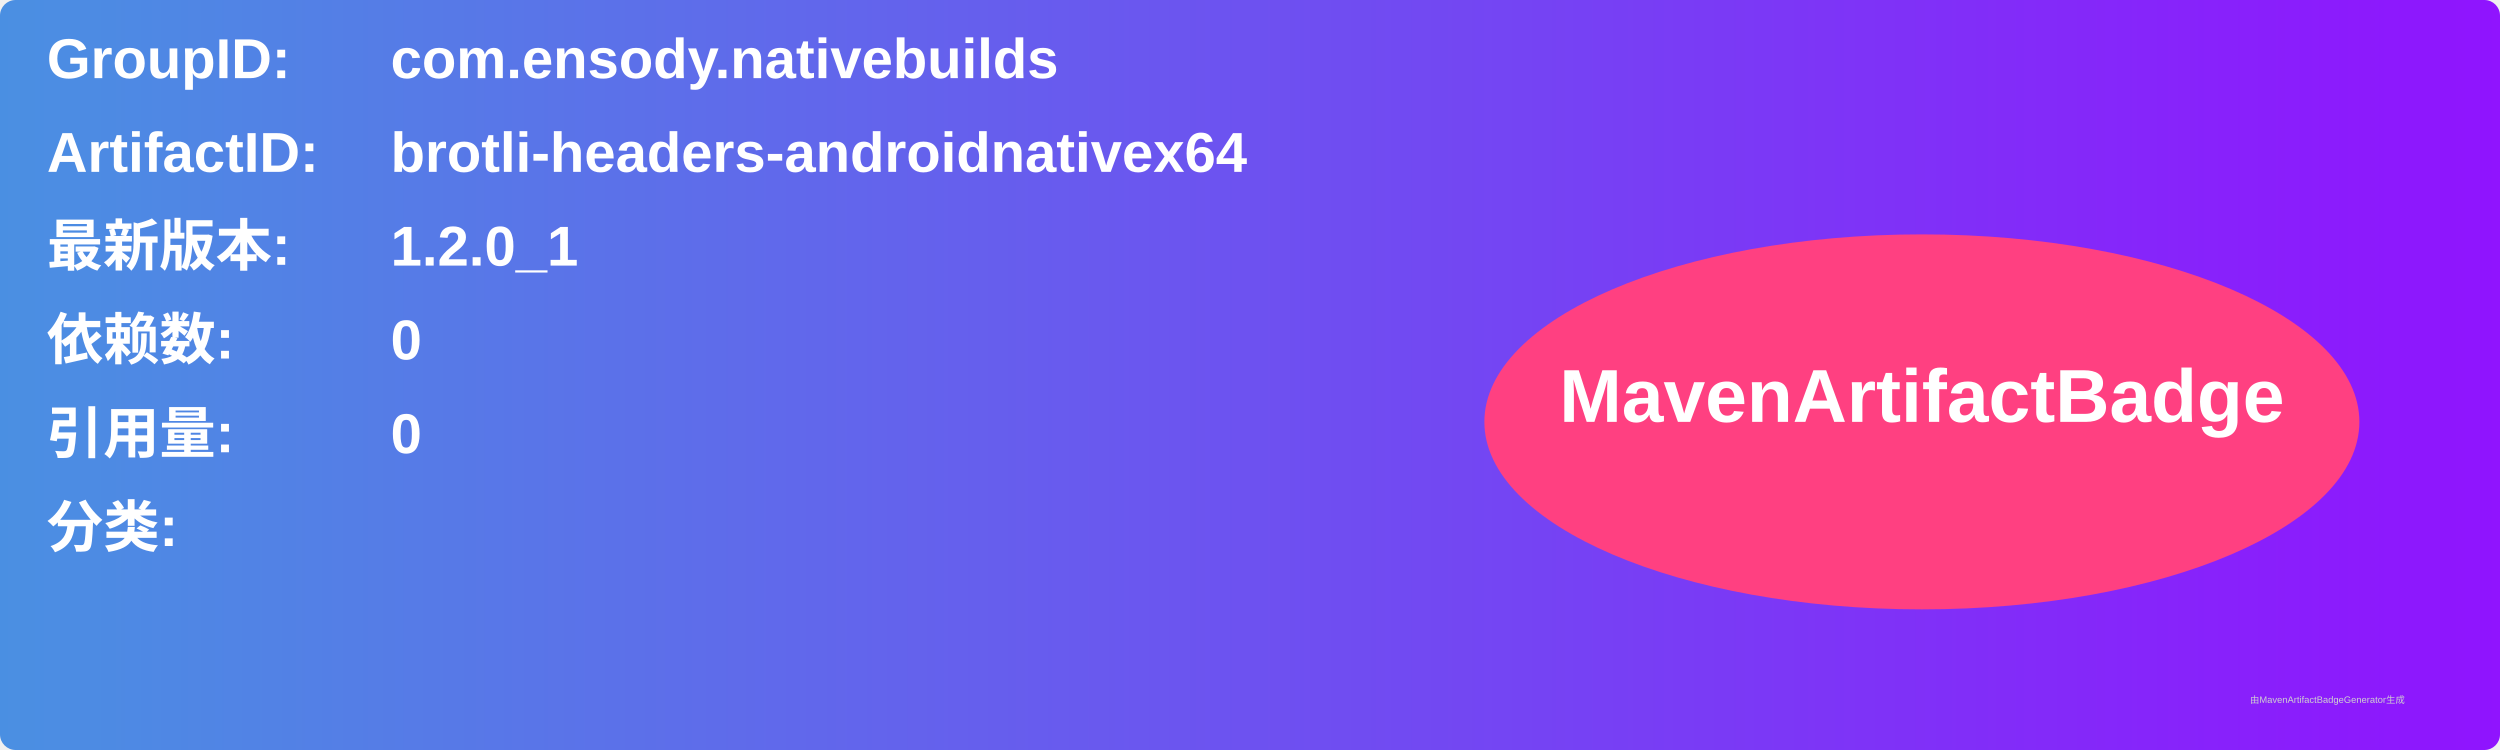
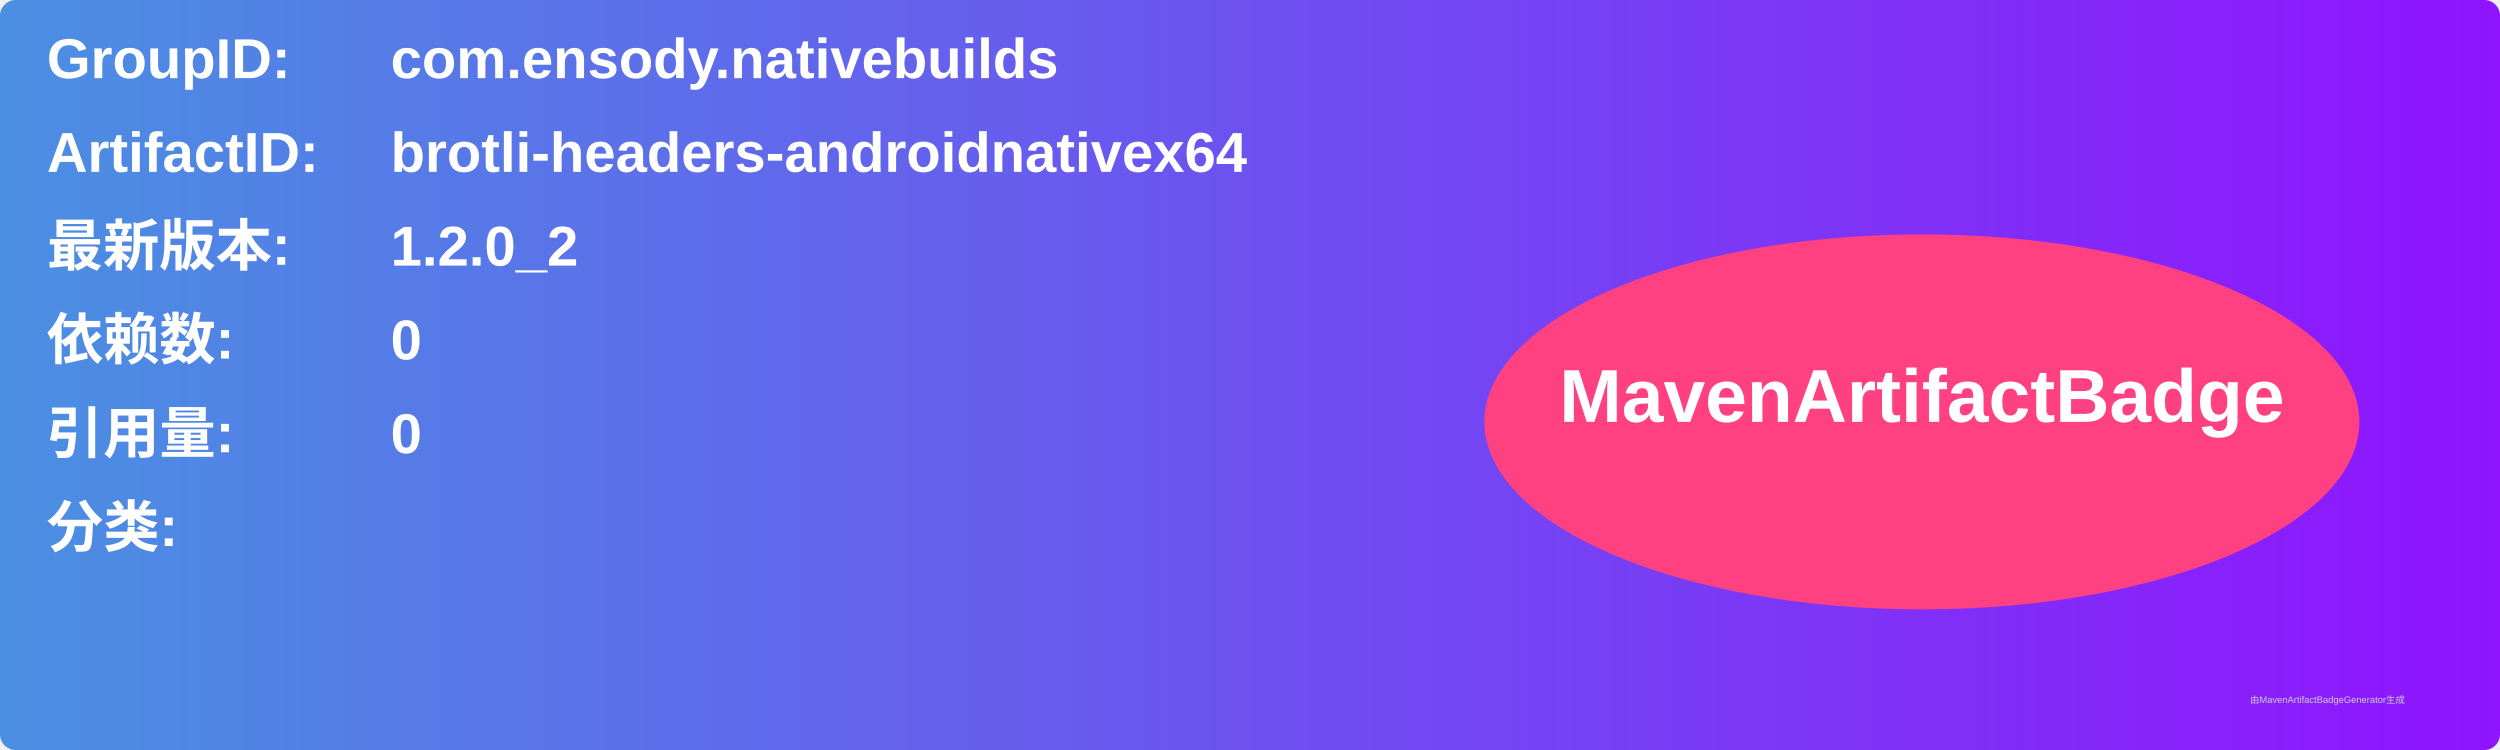
<svg xmlns="http://www.w3.org/2000/svg" width="800" height="240" viewBox="0 0 800 240">
  <linearGradient id="grad" x1="0%" y1="0%" x2="100%" y2="0%">
    <stop offset="0%" stop-color="#4a90e2" />
    <stop offset="100%" stop-color="#9013fe" />
  </linearGradient>
  <rect width="100%" height="100%" rx="5" ry="5" fill="url(#grad)" />
  <g transform="translate(15, 15)">
    <text x="0" y="10" font-family="Arial" font-size="18" fill="white" font-weight="bold" width="260">GroupID:</text>
    <text x="110" y="10" font-family="Arial" font-size="18" fill="white" font-weight="bold" width="460">com.ensody.nativebuilds</text>
    <text x="0" y="40" font-family="Arial" font-size="18" fill="white" font-weight="bold" width="260">ArtifactID:</text>
    <text x="110" y="40" font-family="Arial" font-size="18" fill="white" font-weight="bold" width="460">brotli-headers-androidnativex64</text>
    <text x="0" y="70" font-family="Arial" font-size="18" fill="white" font-weight="bold">最新版本:</text>
    <text x="110" y="70" font-family="Arial" font-size="18" fill="white" font-weight="bold">
-       <tspan font-weight="bold">1.2.0_1</tspan>
+       <tspan font-weight="bold">1.2.0_2</tspan>
    </text>
    <text x="0" y="100" font-family="Arial" font-size="18" fill="white" font-weight="bold">依赖数: </text>
    <text x="110" y="100" font-family="Arial" font-size="18" fill="white">
      <tspan font-weight="bold">0</tspan>
    </text>
    <text x="0" y="130" font-family="Arial" font-size="18" fill="white" font-weight="bold">引用量: </text>
    <text x="110" y="130" font-family="Arial" font-size="18" fill="white">
      <tspan font-weight="bold">0</tspan>
    </text>
    <text x="0" y="160" font-family="Arial" font-size="18" fill="white" font-weight="bold">分类:</text>
    <text x="10" y="190" font-family="Arial" font-size="10" fill="white">
      <tspan font-weight="bold" />
    </text>
    <ellipse cx="600" cy="120" rx="140" ry="60" fill="#ff4081" />
    <text x="600" y="120" text-anchor="middle" font-family="Arial" font-size="24" fill="white" font-weight="bold">MavenArtifactBadge</text>
  </g>
  <text x="720" y="225" font-family="Arial" font-size="3" fill="#d0d0d0">由MavenArtifactBadgeGenerator生成</text>
</svg>
